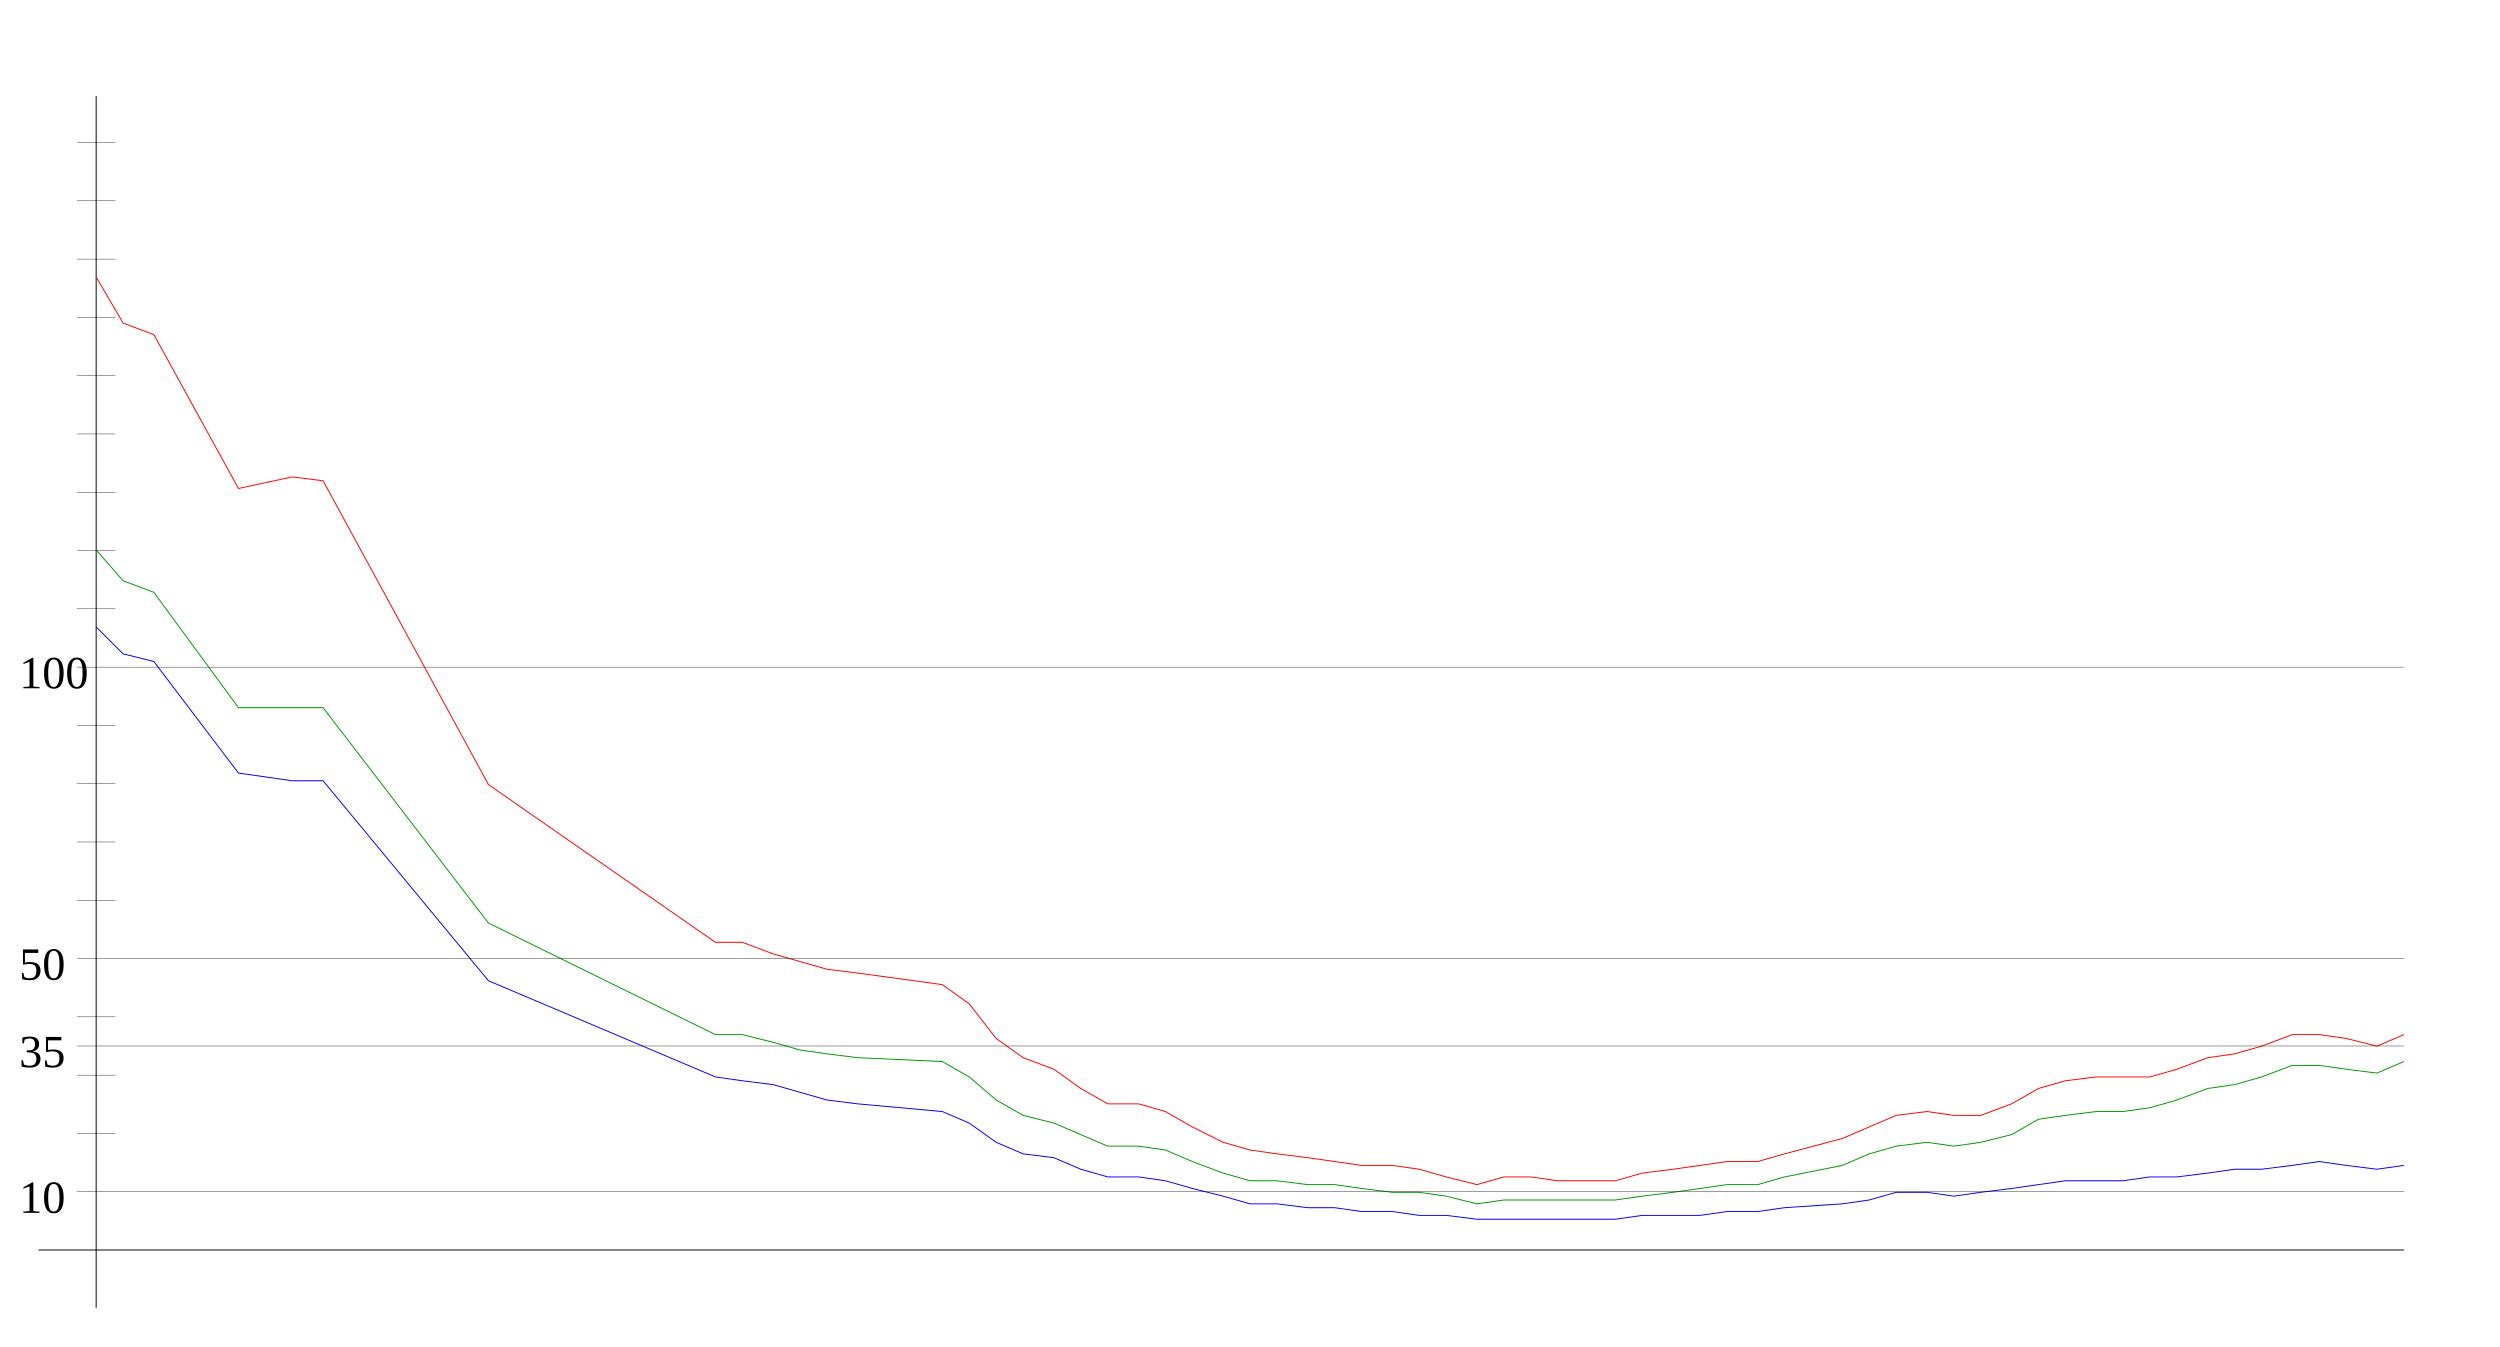
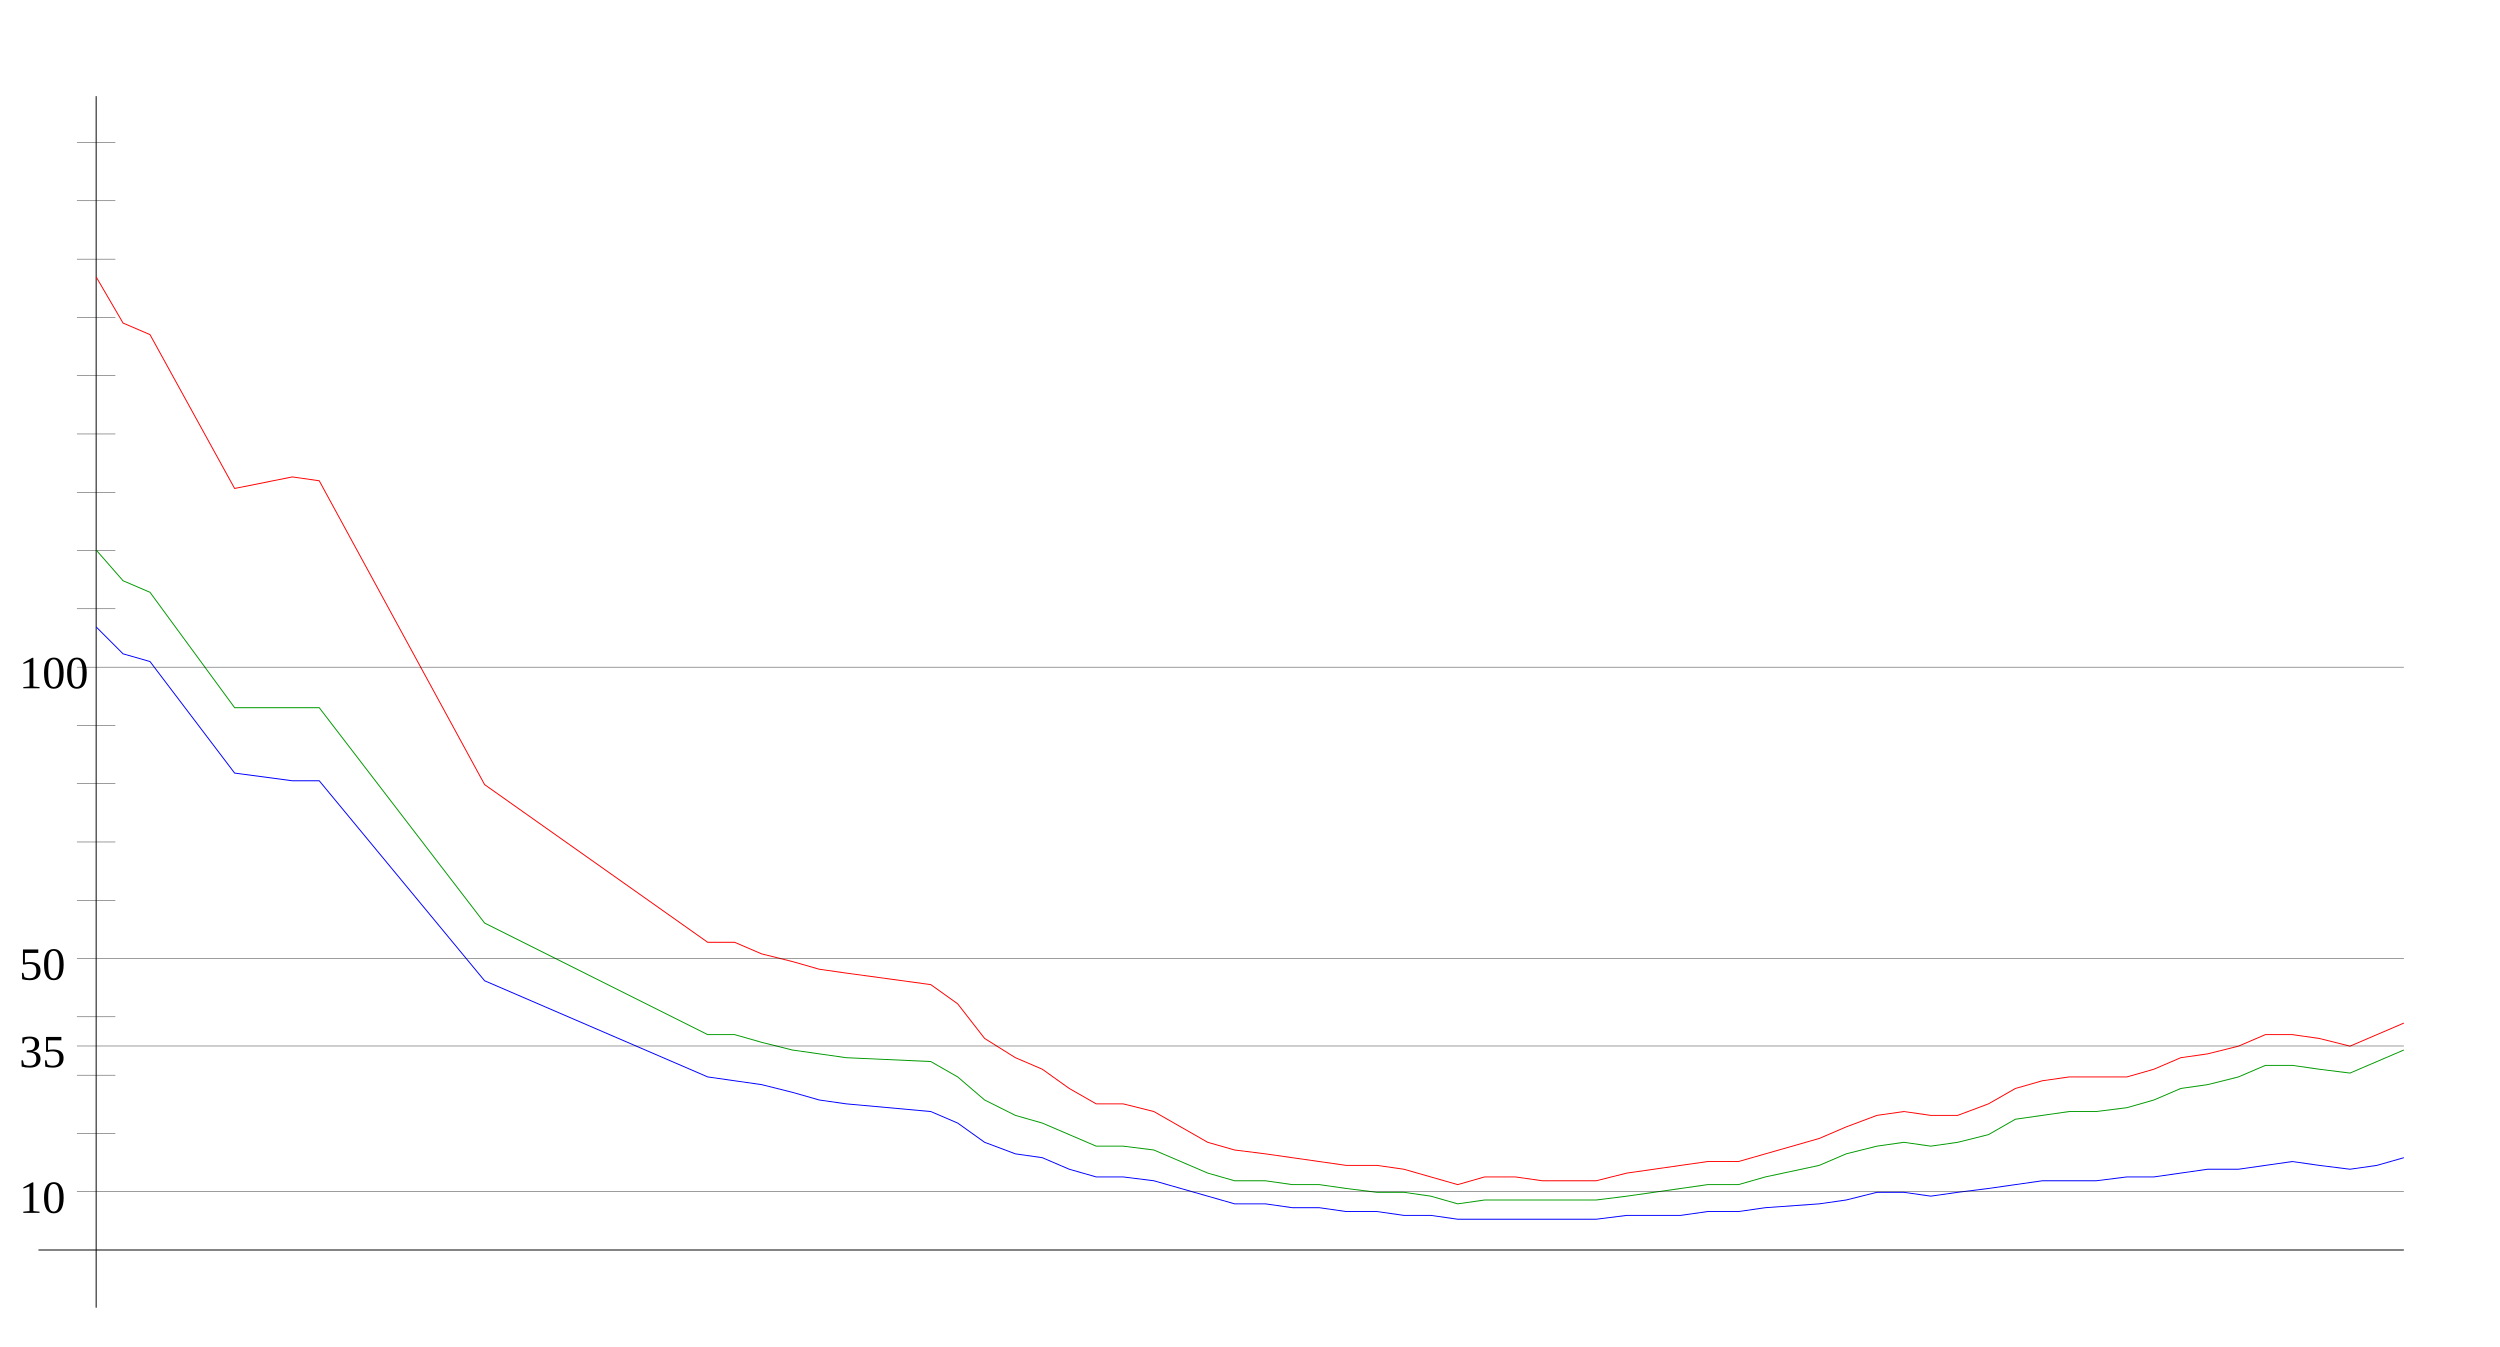
<svg xmlns="http://www.w3.org/2000/svg" width="650" height="350" version="1.1" id="sparkleline_DE-BW">
  <g id="layer1">
    <path style="fill:none;stroke:#000000;stroke-width:0.25px;" d="M 25,340 25,25" id="vertical_axis" />
    <path style="fill:none;stroke:#000000;stroke-width:0.25px;" d="M 10,325 625,325" id="horizontal_axis" />
-     <path style="fill:none;stroke:#0000ff;stroke-width:0.25px;" d="M 25,163  32,170 40,172 62,201 76,203 84,203 127,255 186,280 193,281  201,282 208,284 215,286 223,287 245,289 252,292 259,297 266,300  274,301 281,304 288,306 296,306 303,307 310,309 318,311 325,313  332,313 340,314 347,314 354,315 362,315 369,316 376,316 384,317  391,317 398,317 405,317 413,317 420,317 427,316 435,316 442,316  449,315 457,315 464,314 479,313 486,312 493,310 501,310 508,311  515,310 523,309 530,308 537,307 545,307 552,307 559,306 566,306  574,305 581,304 588,304 596,303 603,302 610,303 618,304 625,303 " id="cases7_100k" />
-     <path style="fill:none;stroke:#009900;stroke-width:0.25px;" d="M 25,143  32,151 40,154 62,184 76,184 84,184 127,240 186,269 193,269  201,271 208,273 215,274 223,275 245,276 252,280 259,286 266,290  274,292 281,295 288,298 296,298 303,299 310,302 318,305 325,307  332,307 340,308 347,308 354,309 362,310 369,310 376,311 384,313  391,312 398,312 405,312 413,312 420,312 427,311 435,310 442,309  449,308 457,308 464,306 479,303 486,300 493,298 501,297 508,298  515,297 523,295 530,291 537,290 545,289 552,289 559,288 566,286  574,283 581,282 588,280 596,277 603,277 610,278 618,279 625,276 " id="cases7_100k_nofullvac" />
-     <path style="fill:none;stroke:#ff0000;stroke-width:0.25px;" d="M 25,72  32,84 40,87 62,127 76,124 84,125 127,204 186,245 193,245  201,248 208,250 215,252 223,253 245,256 252,261 259,270 266,275  274,278 281,283 288,287 296,287 303,289 310,293 318,297 325,299  332,300 340,301 347,302 354,303 362,303 369,304 376,306 384,308  391,306 398,306 405,307 413,307 420,307 427,305 435,304 442,303  449,302 457,302 464,300 479,296 486,293 493,290 501,289 508,290  515,290 523,287 530,283 537,281 545,280 552,280 559,280 566,278  574,275 581,274 588,272 596,269 603,269 610,270 618,272 625,269 " id="cases7_100k_novac" />
+     <path style="fill:none;stroke:#0000ff;stroke-width:0.25px;" d="M 25,163  32,170 39,172 61,201 76,203 83,203 126,255 184,280 191,281  198,282 206,284 213,286 220,287 242,289 249,292 256,297 264,300  271,301 278,304 285,306 292,306 300,307 307,309 314,311 321,313  329,313 336,314 343,314 350,315 358,315 365,316 372,316 379,317  386,317 394,317 401,317 408,317 415,317 423,316 430,316 437,316  444,315 452,315 459,314 473,313 480,312 488,310 495,310 502,311  509,310 517,309 524,308 531,307 538,307 545,307 553,306 560,306  567,305 574,304 582,304 589,303 596,302 603,303 611,304 618,303  625,301" id="cases7_100k" />
+     <path style="fill:none;stroke:#009900;stroke-width:0.25px;" d="M 25,143  32,151 39,154 61,184 76,184 83,184 126,240 184,269 191,269  198,271 206,273 213,274 220,275 242,276 249,280 256,286 264,290  271,292 278,295 285,298 292,298 300,299 307,302 314,305 321,307  329,307 336,308 343,308 350,309 358,310 365,310 372,311 379,313  386,312 394,312 401,312 408,312 415,312 423,311 430,310 437,309  444,308 452,308 459,306 473,303 480,300 488,298 495,297 502,298  509,297 517,295 524,291 531,290 538,289 545,289 553,288 560,286  567,283 574,282 582,280 589,277 596,277 603,278 611,279 618,276  625,273" id="cases7_100k_nofullvac" />
+     <path style="fill:none;stroke:#ff0000;stroke-width:0.25px;" d="M 25,72  32,84 39,87 61,127 76,124 83,125 126,204 184,245 191,245  198,248 206,250 213,252 220,253 242,256 249,261 256,270 264,275  271,278 278,283 285,287 292,287 300,289 307,293 314,297 321,299  329,300 336,301 343,302 350,303 358,303 365,304 372,306 379,308  386,306 394,306 401,307 408,307 415,307 423,305 430,304 437,303  444,302 452,302 459,300 473,296 480,293 488,290 495,289 502,290  509,290 517,287 524,283 531,281 538,280 545,280 553,280 560,278  567,275 574,274 582,272 589,269 596,269 603,270 611,272 618,269  625,266" id="cases7_100k_novac" />
    <path style="fill:none;stroke:#000000;stroke-width:0.1px;" d="M 20,309.845 625,309.845" id="yaxis_10" />
    <text xml:space="preserve" style="font-size:12px" x="5" y="315.345" id="hline_caption10">
      <tspan id="hline_caption_10" x="5" y="315.345">10</tspan>
    </text>
    <path style="fill:none;stroke:#000000;stroke-width:0.1px;" d="M 20,294.69 30,294.69" id="yaxis_20" />
    <path style="fill:none;stroke:#000000;stroke-width:0.1px;" d="M 20,279.536 30,279.536" id="yaxis_30" />
    <path style="fill:none;stroke:#000000;stroke-width:0.1px;" d="M 20,271.958 625,271.958" id="yaxis_35" />
    <text xml:space="preserve" style="font-size:12px" x="5" y="277.458" id="hline_caption35">
      <tspan id="hline_caption_35" x="5" y="277.458">35</tspan>
    </text>
    <path style="fill:none;stroke:#000000;stroke-width:0.1px;" d="M 20,264.381 30,264.381" id="yaxis_40" />
    <path style="fill:none;stroke:#000000;stroke-width:0.1px;" d="M 20,249.226 625,249.226" id="yaxis_50" />
    <text xml:space="preserve" style="font-size:12px" x="5" y="254.726" id="hline_caption50">
      <tspan id="hline_caption_50" x="5" y="254.726">50</tspan>
    </text>
    <path style="fill:none;stroke:#000000;stroke-width:0.1px;" d="M 20,234.071 30,234.071" id="yaxis_60" />
    <path style="fill:none;stroke:#000000;stroke-width:0.1px;" d="M 20,218.916 30,218.916" id="yaxis_70" />
    <path style="fill:none;stroke:#000000;stroke-width:0.1px;" d="M 20,203.762 30,203.762" id="yaxis_80" />
    <path style="fill:none;stroke:#000000;stroke-width:0.1px;" d="M 20,188.607 30,188.607" id="yaxis_90" />
    <path style="fill:none;stroke:#000000;stroke-width:0.1px;" d="M 20,173.452 625,173.452" id="yaxis_100" />
    <text xml:space="preserve" style="font-size:12px" x="5" y="178.952" id="hline_caption100">
      <tspan id="hline_caption_100" x="5" y="178.952">100</tspan>
    </text>
    <path style="fill:none;stroke:#000000;stroke-width:0.1px;" d="M 20,158.297 30,158.297" id="yaxis_110" />
    <path style="fill:none;stroke:#000000;stroke-width:0.1px;" d="M 20,143.142 30,143.142" id="yaxis_120" />
    <path style="fill:none;stroke:#000000;stroke-width:0.1px;" d="M 20,127.988 30,127.988" id="yaxis_130" />
    <path style="fill:none;stroke:#000000;stroke-width:0.1px;" d="M 20,112.833 30,112.833" id="yaxis_140" />
    <path style="fill:none;stroke:#000000;stroke-width:0.1px;" d="M 20,97.678 30,97.678" id="yaxis_150" />
    <path style="fill:none;stroke:#000000;stroke-width:0.1px;" d="M 20,82.523 30,82.523" id="yaxis_160" />
    <path style="fill:none;stroke:#000000;stroke-width:0.1px;" d="M 20,67.368 30,67.368" id="yaxis_170" />
    <path style="fill:none;stroke:#000000;stroke-width:0.1px;" d="M 20,52.214 30,52.214" id="yaxis_180" />
    <path style="fill:none;stroke:#000000;stroke-width:0.1px;" d="M 20,37.059 30,37.059" id="yaxis_190" />
  </g>
</svg>
